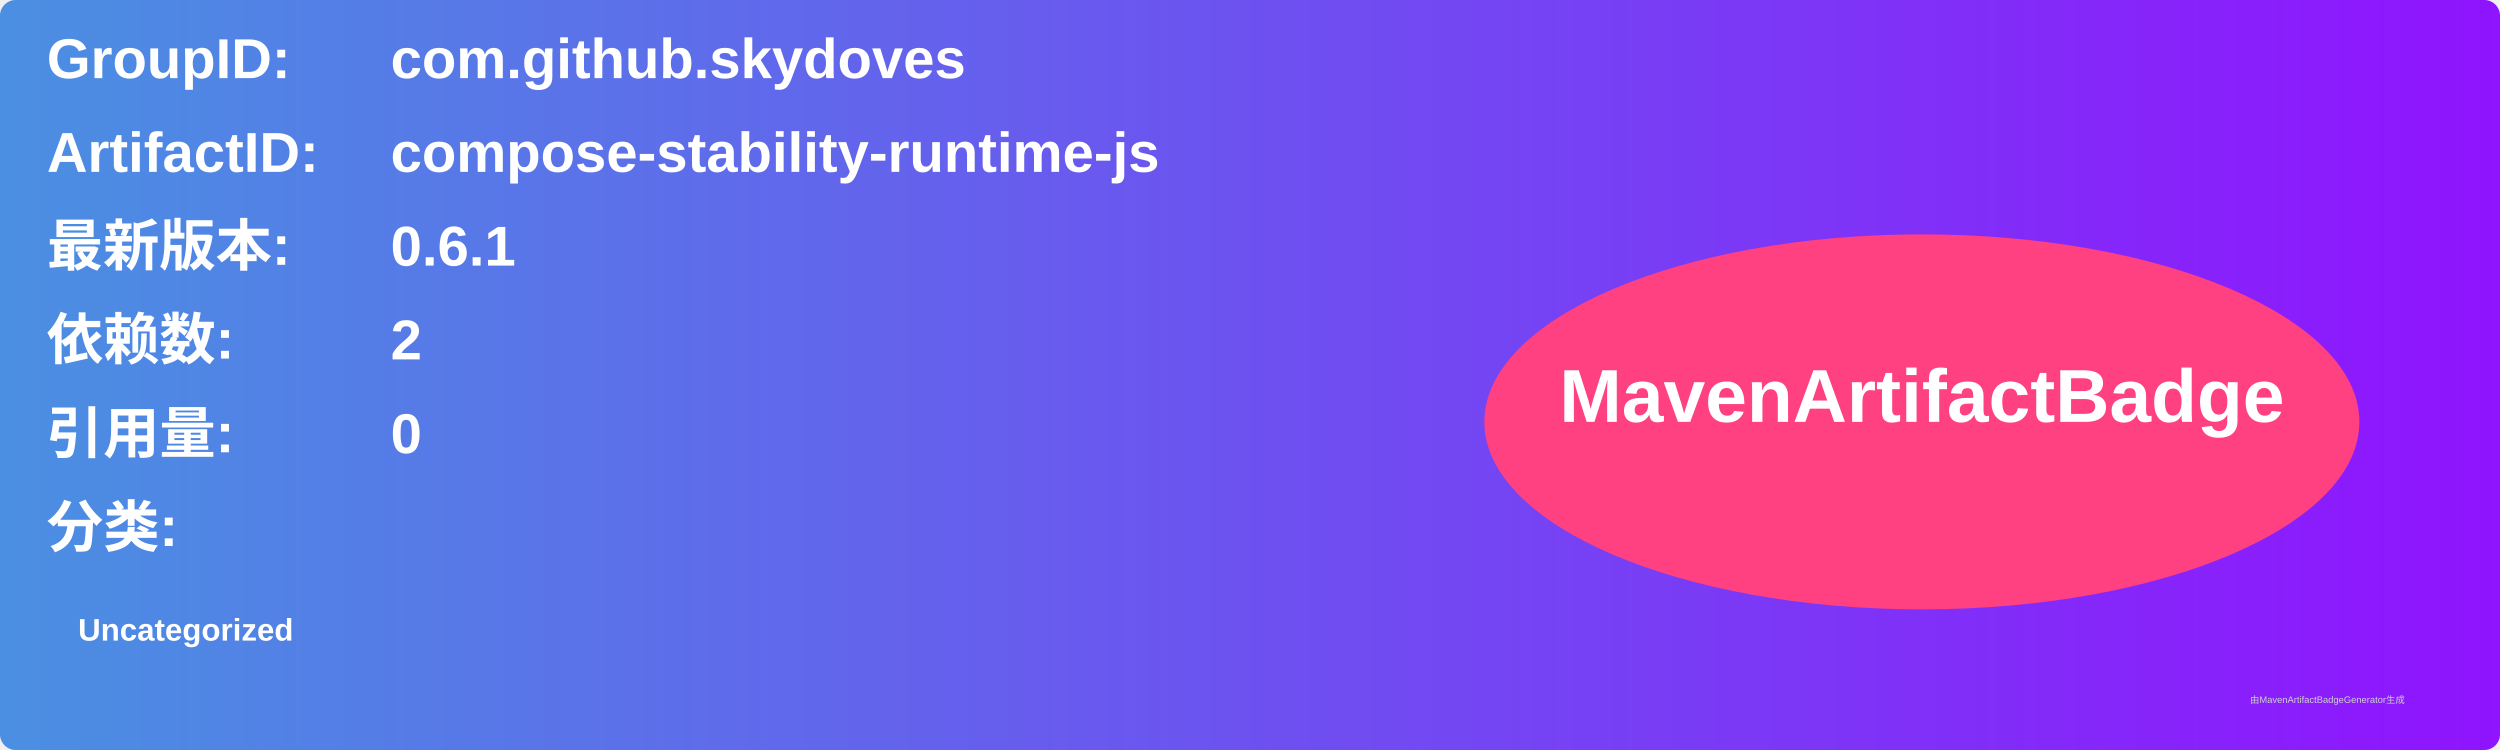
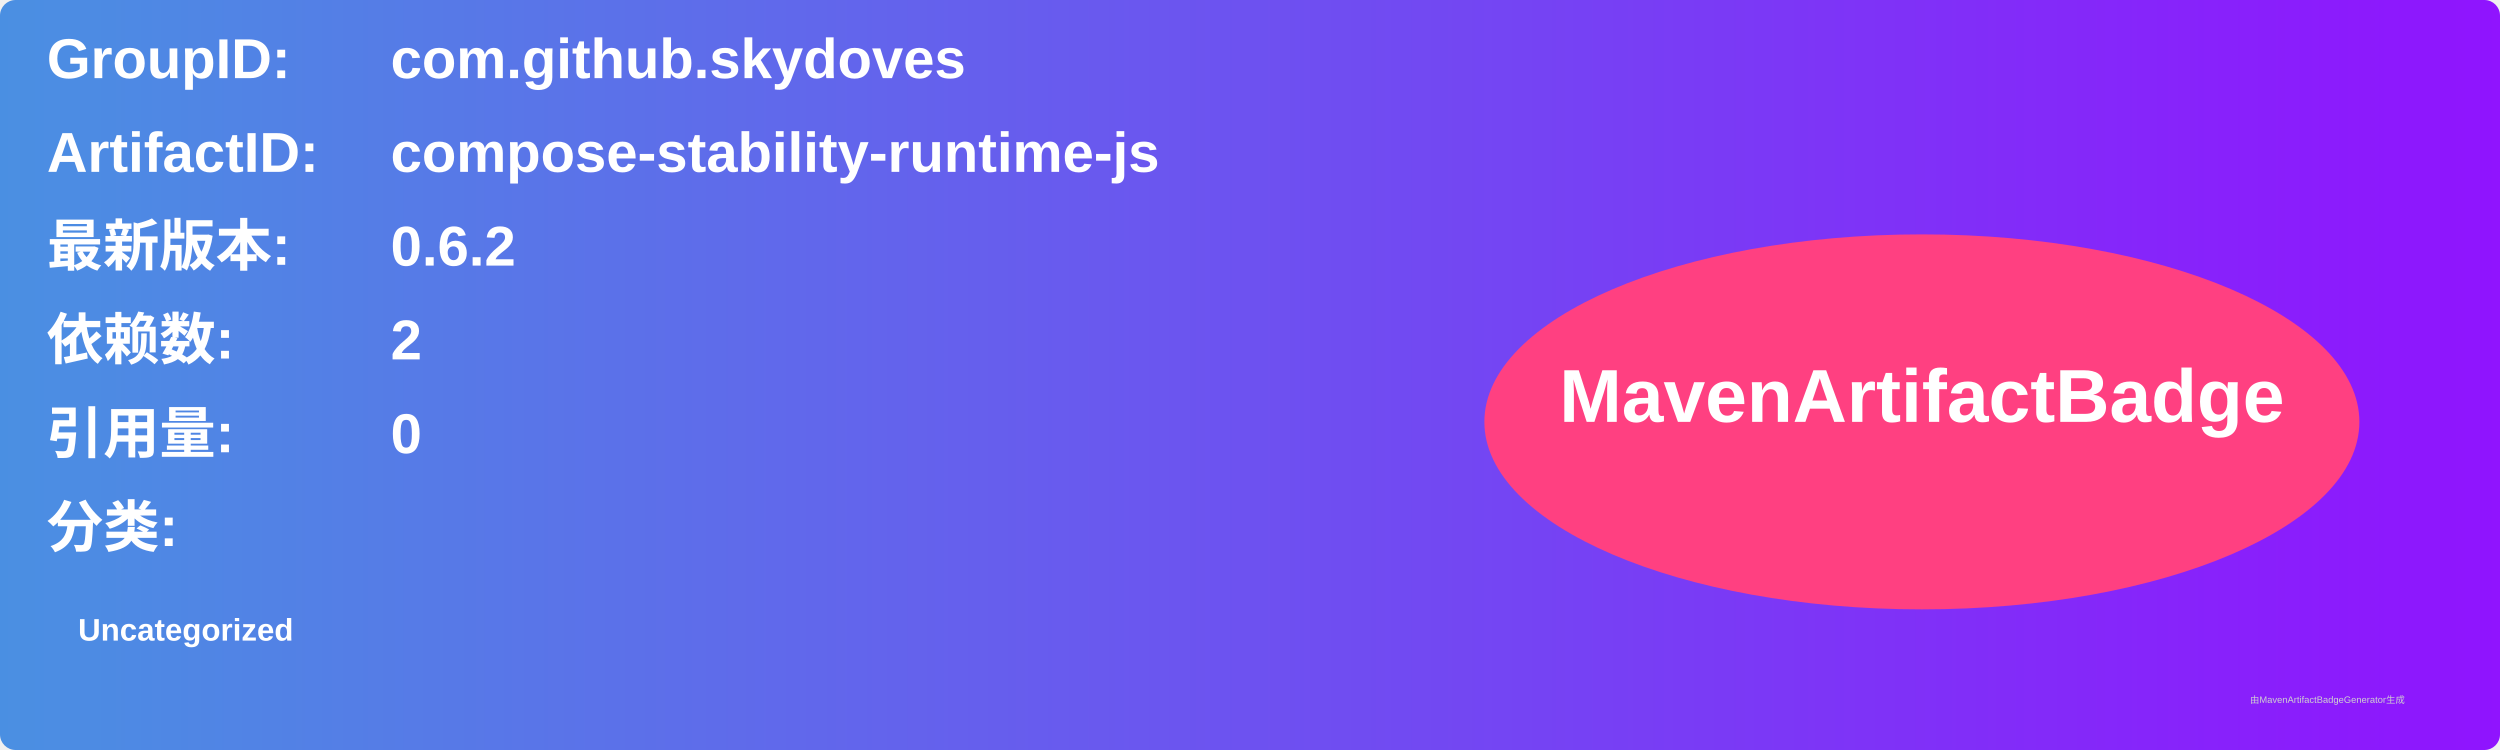
<svg xmlns="http://www.w3.org/2000/svg" width="800" height="240" viewBox="0 0 800 240">
  <linearGradient id="grad" x1="0%" y1="0%" x2="100%" y2="0%">
    <stop offset="0%" stop-color="#4a90e2" />
    <stop offset="100%" stop-color="#9013fe" />
  </linearGradient>
  <rect width="100%" height="100%" rx="5" ry="5" fill="url(#grad)" />
  <g transform="translate(15, 15)">
    <text x="0" y="10" font-family="Arial" font-size="18" fill="white" font-weight="bold" width="260">GroupID:</text>
    <text x="110" y="10" font-family="Arial" font-size="18" fill="white" font-weight="bold" width="460">com.github.skydoves</text>
    <text x="0" y="40" font-family="Arial" font-size="18" fill="white" font-weight="bold" width="260">ArtifactID:</text>
    <text x="110" y="40" font-family="Arial" font-size="18" fill="white" font-weight="bold" width="460">compose-stability-runtime-js</text>
    <text x="0" y="70" font-family="Arial" font-size="18" fill="white" font-weight="bold">最新版本:</text>
    <text x="110" y="70" font-family="Arial" font-size="18" fill="white" font-weight="bold">
-       <tspan font-weight="bold">0.6.1</tspan>
+       <tspan font-weight="bold">0.6.2</tspan>
    </text>
    <text x="0" y="100" font-family="Arial" font-size="18" fill="white" font-weight="bold">依赖数: </text>
    <text x="110" y="100" font-family="Arial" font-size="18" fill="white">
      <tspan font-weight="bold">2</tspan>
    </text>
    <text x="0" y="130" font-family="Arial" font-size="18" fill="white" font-weight="bold">引用量: </text>
    <text x="110" y="130" font-family="Arial" font-size="18" fill="white">
      <tspan font-weight="bold">0</tspan>
    </text>
    <text x="0" y="160" font-family="Arial" font-size="18" fill="white" font-weight="bold">分类:</text>
    <text x="10" y="190" font-family="Arial" font-size="10" fill="white">
      <tspan font-weight="bold">Uncategorized</tspan>
    </text>
    <ellipse cx="600" cy="120" rx="140" ry="60" fill="#ff4081" />
    <text x="600" y="120" text-anchor="middle" font-family="Arial" font-size="24" fill="white" font-weight="bold">MavenArtifactBadge</text>
  </g>
  <text x="720" y="225" font-family="Arial" font-size="3" fill="#d0d0d0">由MavenArtifactBadgeGenerator生成</text>
</svg>
